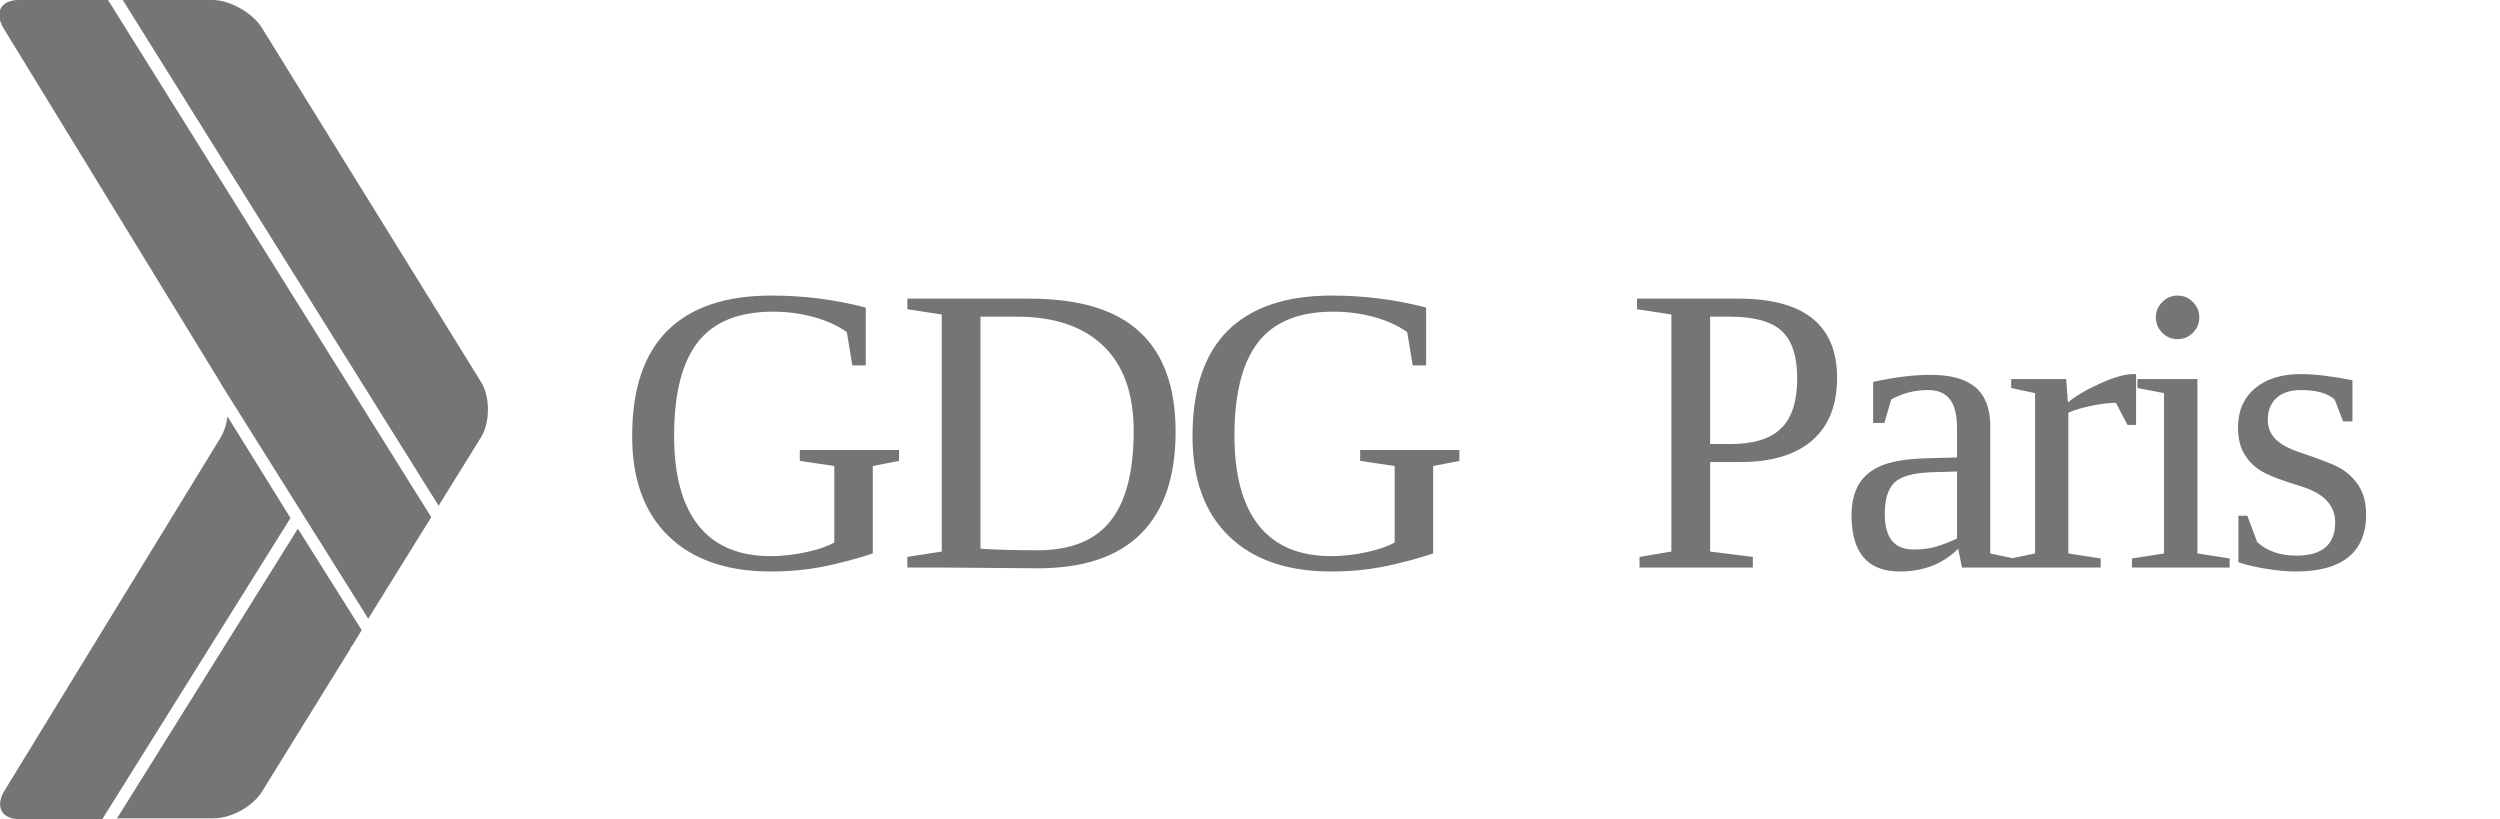
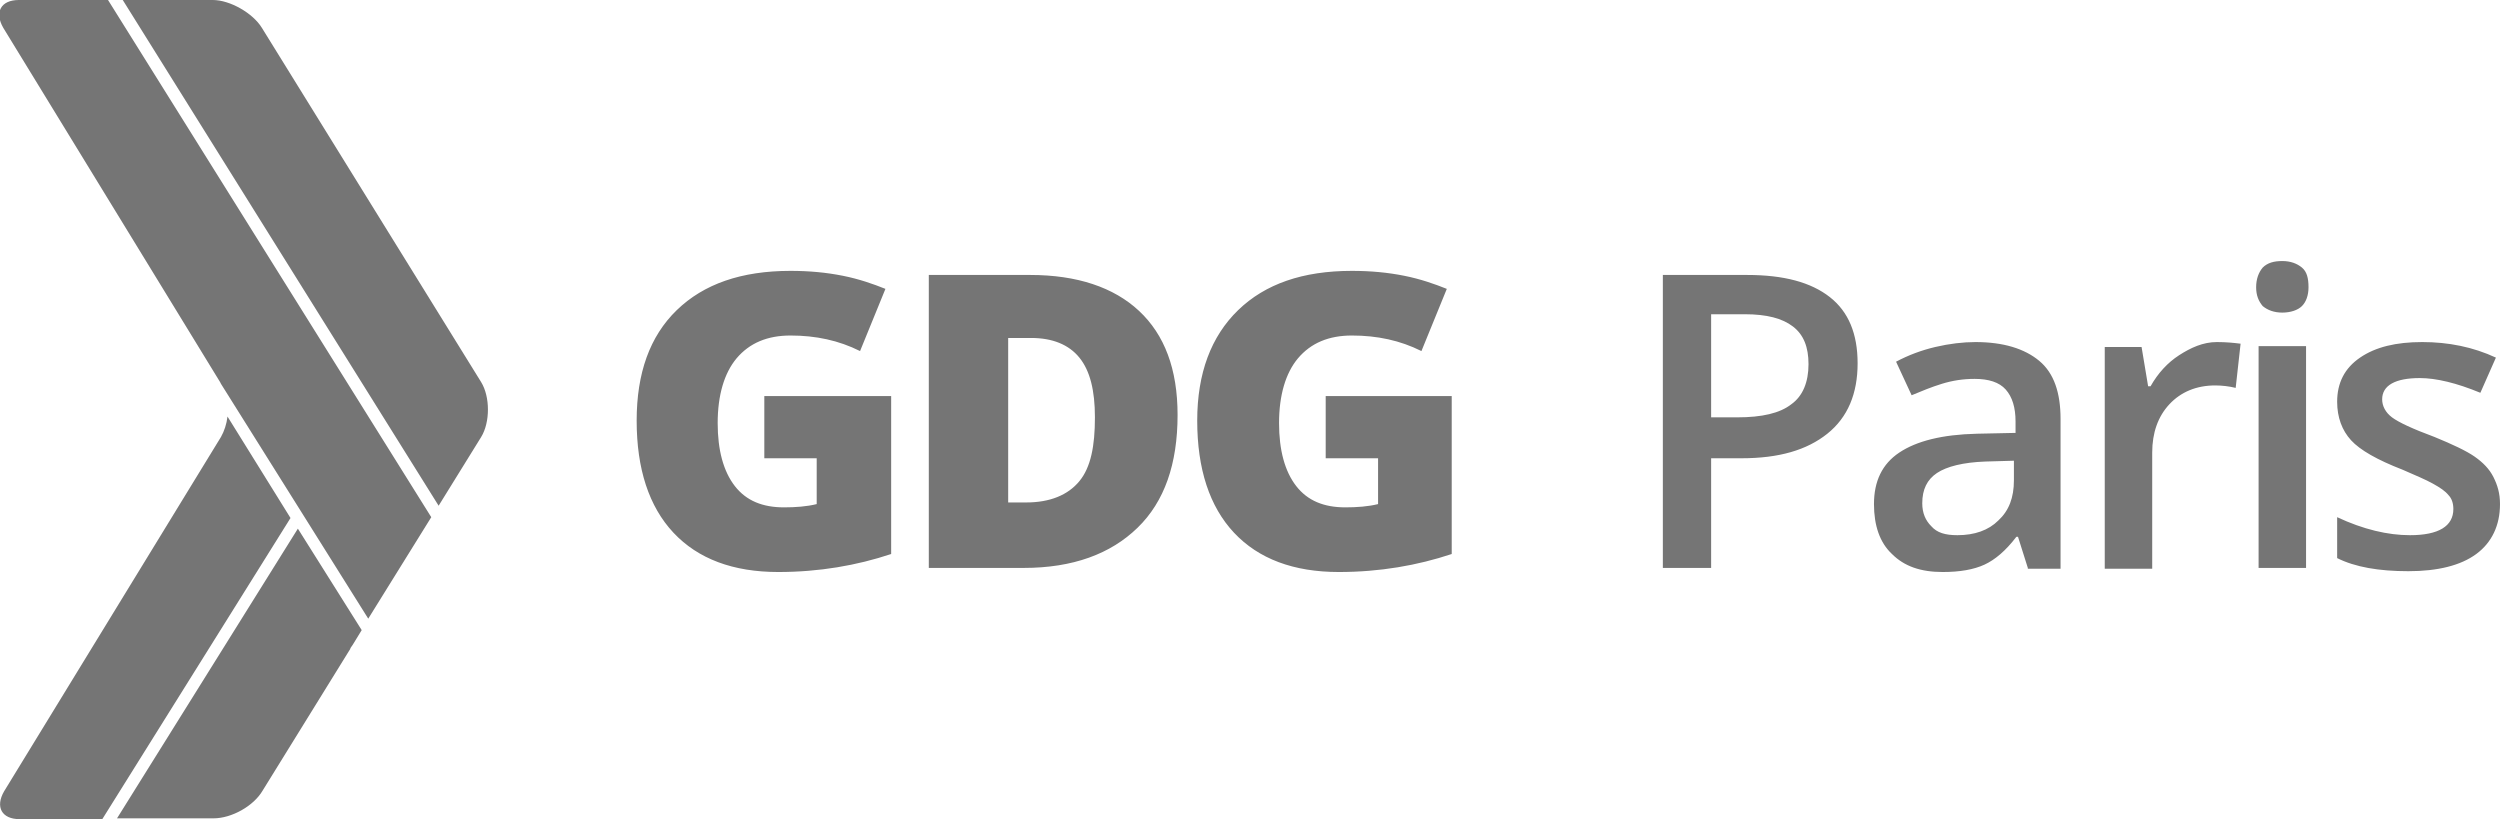
<svg xmlns="http://www.w3.org/2000/svg" id="Layer_1" viewBox="1019 750.8 305.5 100">
-   <style>.st0{fill:#757575;} .st1{font-family:&amp;apos;OpenSans-Extrabold&amp;apos;;} .st2{font-size:50.18px;} .st3{letter-spacing:-2;} .st4{font-family:&amp;apos;OpenSans-Semibold&amp;apos;;}</style>
+   <style>.st0{fill:#757575;}</style>
  <path class="st0" d="M1071.7 814l-39.5-63.2h-10.9c-2.2 0-3 1.5-1.9 3.4l26.5 43.3.1.2 18 28.7 7.7-12.4zM1077.8 804.2c1.1-1.8 1.1-4.9 0-6.7l-26.8-43.3c-1.1-1.8-3.9-3.4-6-3.4h-11l38.6 61.8 5.2-8.4zM1055.4 815.4l-22.1 35.4h11.8c2.2 0 4.9-1.5 6-3.4l10.7-17.3c0-.1.1-.2.3-.5l1.1-1.8-7.8-12.4zM1046 804.2l-26.5 43.3c-1.1 1.9-.3 3.4 1.9 3.4h10.1l23-36.8-7.7-12.4c-.1.9-.4 1.8-.8 2.5z" />
-   <text transform="translate(1094.187 820.152)">
-     <tspan x="0" y="0" class="st0 st1 st2 st3">GDG </tspan>
-     <tspan x="123.4" y="0" class="st0 st4 st2 st3">Paris</tspan>
-   </text>
+   <g>
+     <path class="st0" d="M1112.4 799.2h15.5v19.3c-4.2 1.4-8.8 2.2-13.8 2.2-5.5 0-9.8-1.6-12.8-4.8-3-3.2-4.5-7.8-4.5-13.7 0-5.8 1.6-10.3 4.9-13.5 3.3-3.2 7.9-4.8 13.9-4.8 2.3 0 4.4.2 6.4.6s3.7 1 5.2 1.6l-3.1 7.6c-2.6-1.3-5.4-1.9-8.5-1.9-2.8 0-5 .9-6.6 2.8-1.5 1.8-2.3 4.5-2.3 7.9 0 3.3.7 5.9 2.1 7.7 1.4 1.8 3.4 2.6 6 2.6 1.4 0 2.8-.1 4-.4v-5.6h-6.4v-7.6zM1162.9 801.5c0 6-1.6 10.6-4.9 13.8-3.3 3.2-7.9 4.9-13.9 4.9h-11.6v-35.8h12.4c5.7 0 10.2 1.5 13.3 4.4 3.1 2.9 4.7 7.1 4.7 12.7zm-10.1.3c0-3.3-.6-5.7-1.9-7.3-1.3-1.6-3.3-2.4-5.9-2.4h-2.8v20.1h2.2c2.9 0 5.1-.9 6.5-2.6s1.9-4.3 1.9-7.8zM1180.9 799.2h15.5v19.3c-4.2 1.4-8.8 2.2-13.8 2.2-5.5 0-9.8-1.6-12.8-4.8-3-3.2-4.5-7.8-4.5-13.7 0-5.8 1.7-10.3 5-13.5 3.3-3.2 7.9-4.8 13.9-4.8 2.3 0 4.4.2 6.4.6s3.7 1 5.2 1.6l-3.1 7.6c-2.6-1.3-5.4-1.9-8.5-1.9-2.8 0-5 .9-6.6 2.8-1.5 1.8-2.3 4.5-2.3 7.9 0 3.3.7 5.9 2.1 7.7 1.4 1.8 3.4 2.6 6 2.6 1.4 0 2.8-.1 4-.4v-5.6h-6.4v-7.6zM1246 795.2c0 3.7-1.2 6.6-3.7 8.6s-5.9 3-10.5 3h-3.7v13.4h-5.9v-35.8h10.3c4.5 0 7.8.9 10.1 2.7 2.3 1.8 3.4 4.5 3.4 8.1zm-17.8 6.6h3.1c3 0 5.2-.5 6.6-1.6 1.4-1 2.1-2.7 2.1-4.9 0-2.1-.6-3.6-1.9-4.6-1.3-1-3.2-1.5-5.9-1.5h-4.1v12.6zM1266.8 820.2l-1.2-3.8h-.2c-1.3 1.7-2.6 2.8-3.9 3.4s-3 .9-5.1.9c-2.7 0-4.7-.7-6.2-2.2-1.5-1.4-2.2-3.5-2.2-6.1 0-2.8 1-4.9 3.1-6.3 2.1-1.4 5.2-2.2 9.5-2.3l4.7-.1v-1.4c0-1.7-.4-3-1.2-3.9-.8-.9-2.1-1.3-3.8-1.3-1.4 0-2.7.2-4 .6-1.3.4-2.5.9-3.7 1.4l-1.9-4.1c1.5-.8 3.1-1.4 4.8-1.8s3.4-.6 4.9-.6c3.4 0 6 .8 7.8 2.3 1.8 1.5 2.6 3.9 2.6 7.1v18.3h-4zm-8.6-4c2.1 0 3.8-.6 5-1.8 1.3-1.2 1.9-2.8 1.9-4.9v-2.4l-3.5.1c-2.7.1-4.7.6-5.9 1.4s-1.8 2-1.8 3.7c0 1.2.4 2.1 1.1 2.8.7.8 1.7 1.1 3.2 1.1zM1289.9 792.6c1.2 0 2.1.1 2.9.2l-.6 5.4c-.8-.2-1.7-.3-2.5-.3-2.3 0-4.2.8-5.6 2.3-1.4 1.5-2.1 3.5-2.1 5.9v14.2h-5.8v-27.1h4.5l.8 4.8h.3c.9-1.6 2.1-2.9 3.5-3.8s2.9-1.6 4.6-1.6zM1294.7 785.9c0-1 .3-1.8.8-2.4.6-.6 1.4-.8 2.4-.8s1.8.3 2.4.8.8 1.3.8 2.4c0 1-.3 1.8-.8 2.3s-1.4.8-2.4.8-1.8-.3-2.4-.8c-.5-.6-.8-1.3-.8-2.3zm6.1 34.3h-5.8v-27.1h5.8v27.1zM1324.5 812.4c0 2.6-1 4.7-2.9 6.1s-4.7 2.1-8.3 2.1c-3.6 0-6.5-.5-8.7-1.6v-5c3.2 1.5 6.2 2.2 8.9 2.2 3.5 0 5.3-1.1 5.3-3.2 0-.7-.2-1.3-.6-1.7-.4-.5-1-.9-1.9-1.4-.9-.5-2.1-1-3.7-1.7-3.1-1.2-5.2-2.4-6.3-3.6s-1.7-2.8-1.7-4.7c0-2.3.9-4.1 2.8-5.4 1.9-1.3 4.4-1.9 7.6-1.9 3.2 0 6.2.6 9 1.9l-1.9 4.3c-2.9-1.2-5.4-1.8-7.4-1.8-3 0-4.6.9-4.6 2.6 0 .8.4 1.6 1.2 2.2.8.6 2.5 1.4 5.2 2.4 2.2.9 3.9 1.7 4.9 2.4s1.8 1.5 2.3 2.5.8 2 .8 3.3z" />
+   </g>
</svg>
